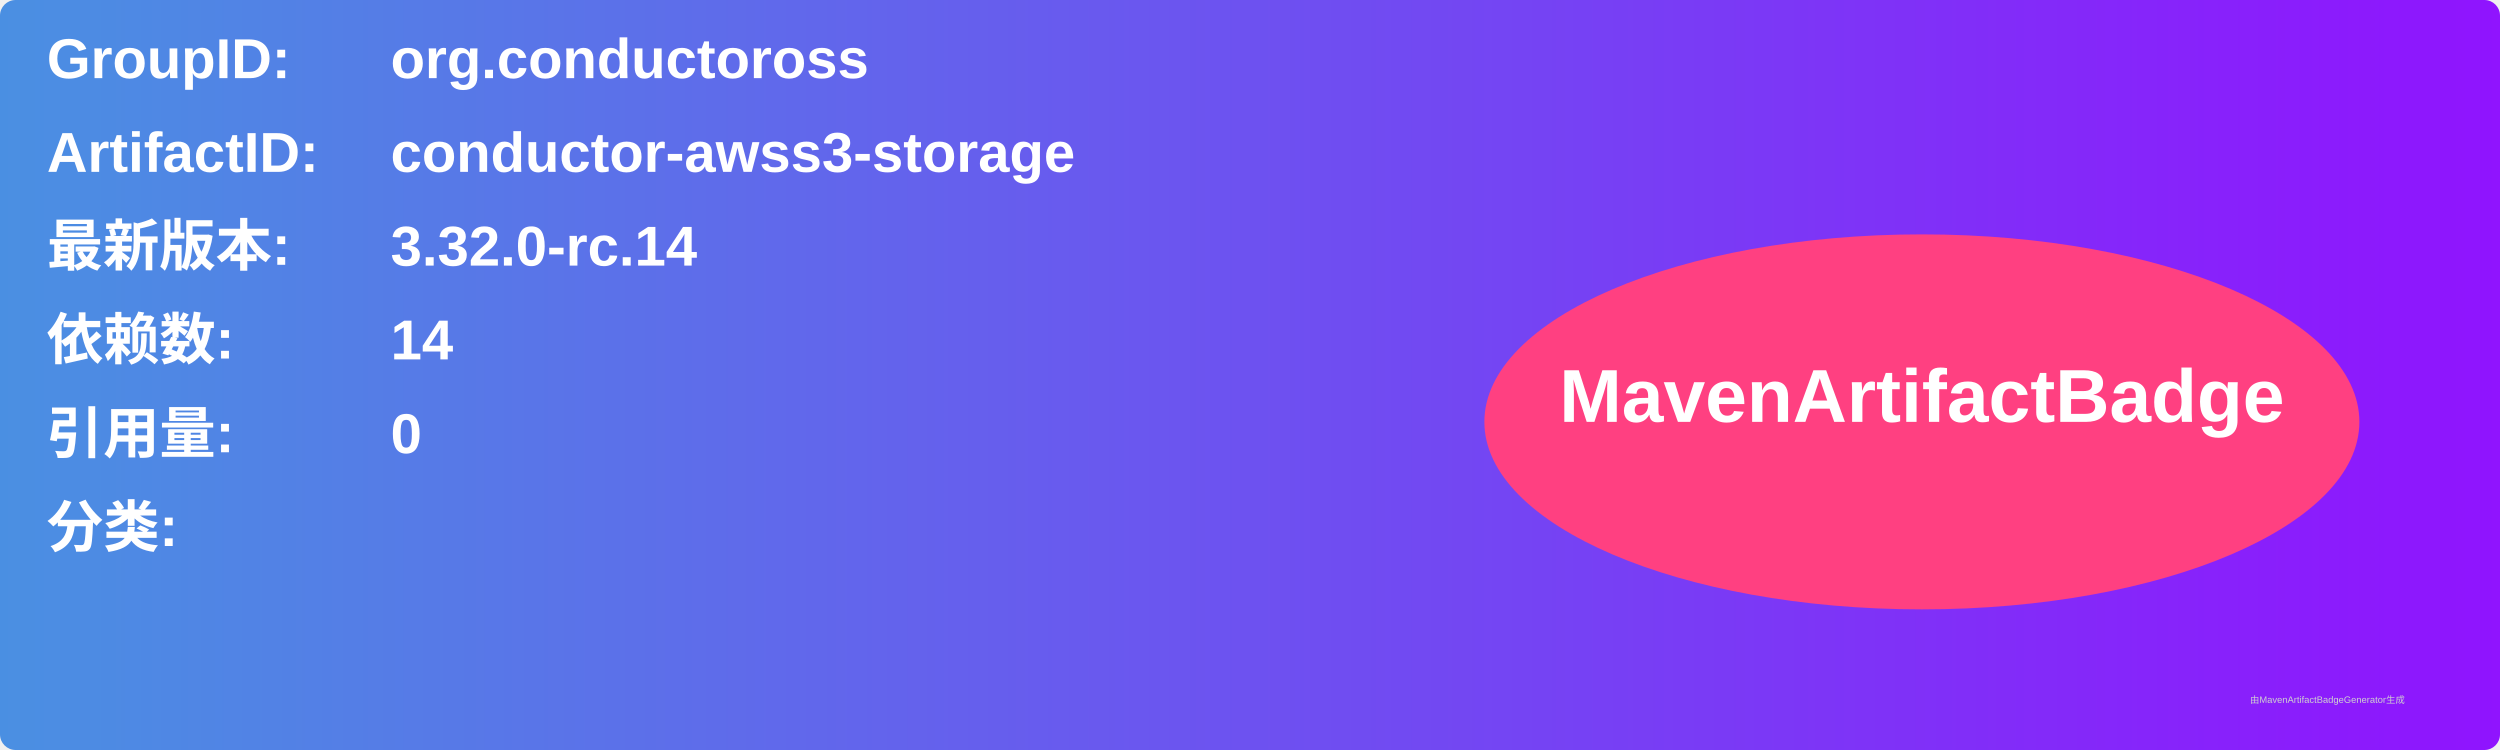
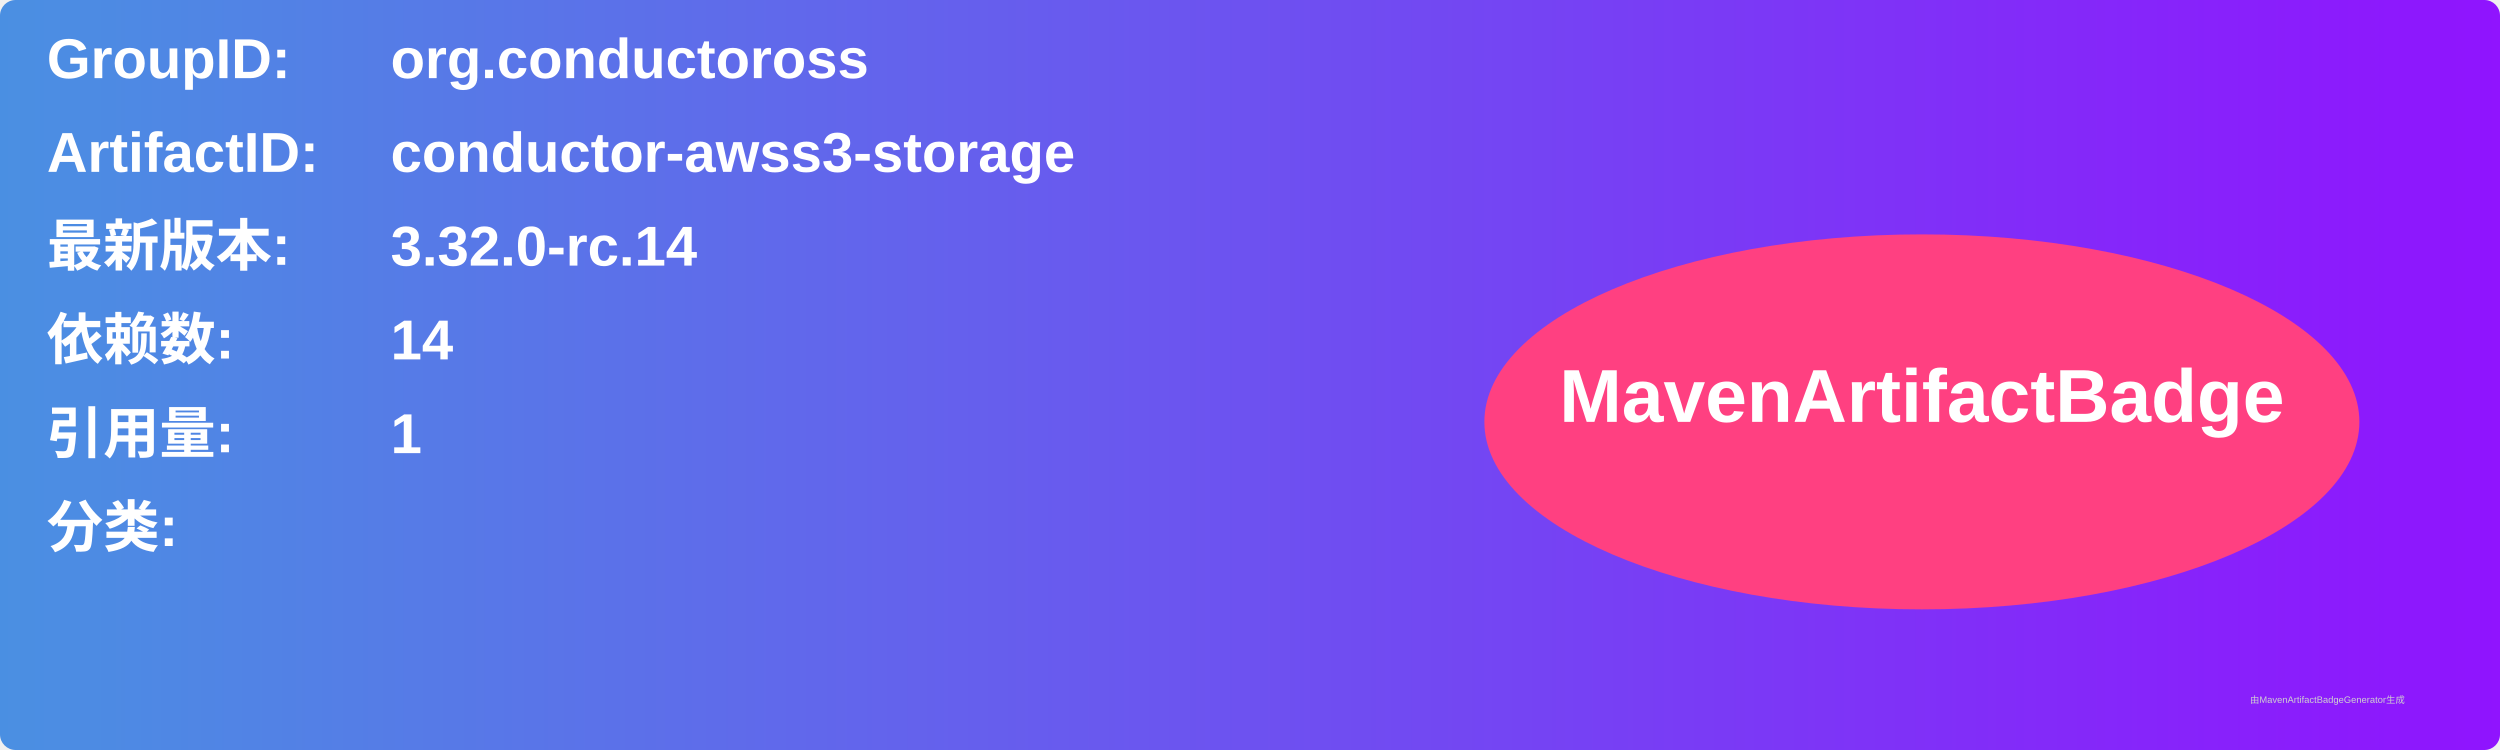
<svg xmlns="http://www.w3.org/2000/svg" width="800" height="240" viewBox="0 0 800 240">
  <linearGradient id="grad" x1="0%" y1="0%" x2="100%" y2="0%">
    <stop offset="0%" stop-color="#4a90e2" />
    <stop offset="100%" stop-color="#9013fe" />
  </linearGradient>
  <rect width="100%" height="100%" rx="5" ry="5" fill="url(#grad)" />
  <g transform="translate(15, 15)">
    <text x="0" y="10" font-family="Arial" font-size="18" fill="white" font-weight="bold" width="260">GroupID:</text>
    <text x="110" y="10" font-family="Arial" font-size="18" fill="white" font-weight="bold" width="460">org.conductoross</text>
    <text x="0" y="40" font-family="Arial" font-size="18" fill="white" font-weight="bold" width="260">ArtifactID:</text>
    <text x="110" y="40" font-family="Arial" font-size="18" fill="white" font-weight="bold" width="460">conductor-awss3-storage</text>
    <text x="0" y="70" font-family="Arial" font-size="18" fill="white" font-weight="bold">最新版本:</text>
    <text x="110" y="70" font-family="Arial" font-size="18" fill="white" font-weight="bold">
      <tspan font-weight="bold">3.32.0-rc.14</tspan>
    </text>
    <text x="0" y="100" font-family="Arial" font-size="18" fill="white" font-weight="bold">依赖数: </text>
    <text x="110" y="100" font-family="Arial" font-size="18" fill="white">
      <tspan font-weight="bold">14</tspan>
    </text>
    <text x="0" y="130" font-family="Arial" font-size="18" fill="white" font-weight="bold">引用量: </text>
    <text x="110" y="130" font-family="Arial" font-size="18" fill="white">
-       <tspan font-weight="bold">0</tspan>
+       <tspan font-weight="bold">1</tspan>
    </text>
    <text x="0" y="160" font-family="Arial" font-size="18" fill="white" font-weight="bold">分类:</text>
    <text x="10" y="190" font-family="Arial" font-size="10" fill="white">
      <tspan font-weight="bold" />
    </text>
    <ellipse cx="600" cy="120" rx="140" ry="60" fill="#ff4081" />
    <text x="600" y="120" text-anchor="middle" font-family="Arial" font-size="24" fill="white" font-weight="bold">MavenArtifactBadge</text>
  </g>
  <text x="720" y="225" font-family="Arial" font-size="3" fill="#d0d0d0">由MavenArtifactBadgeGenerator生成</text>
</svg>
